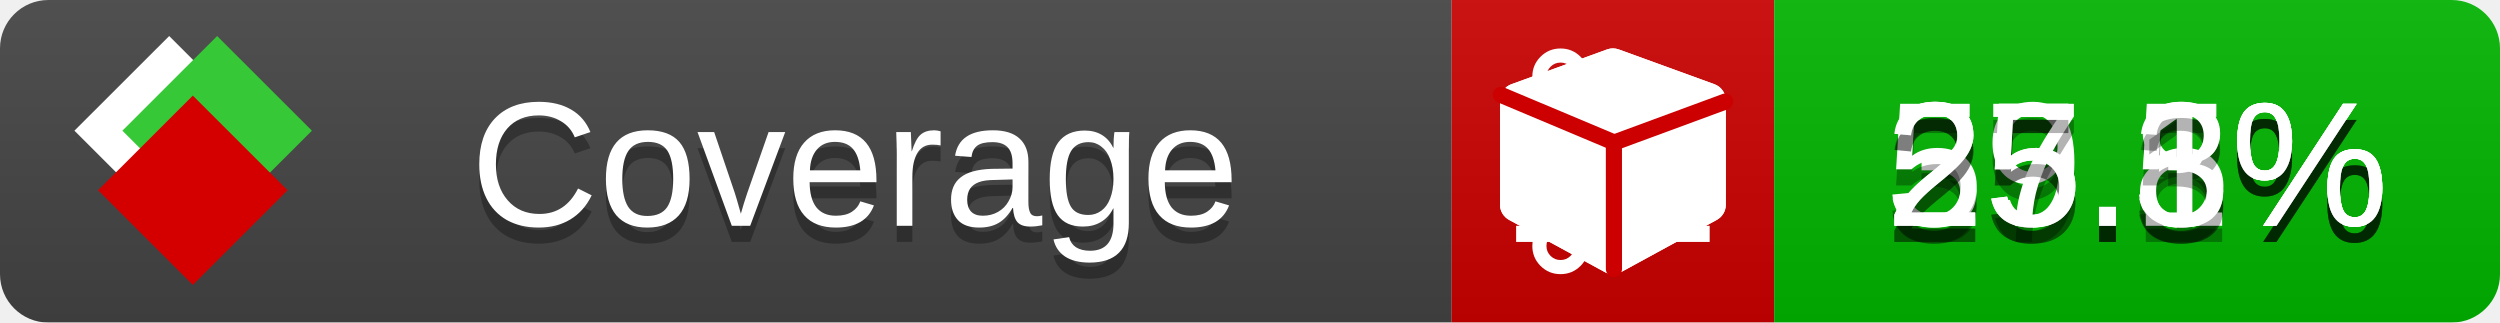
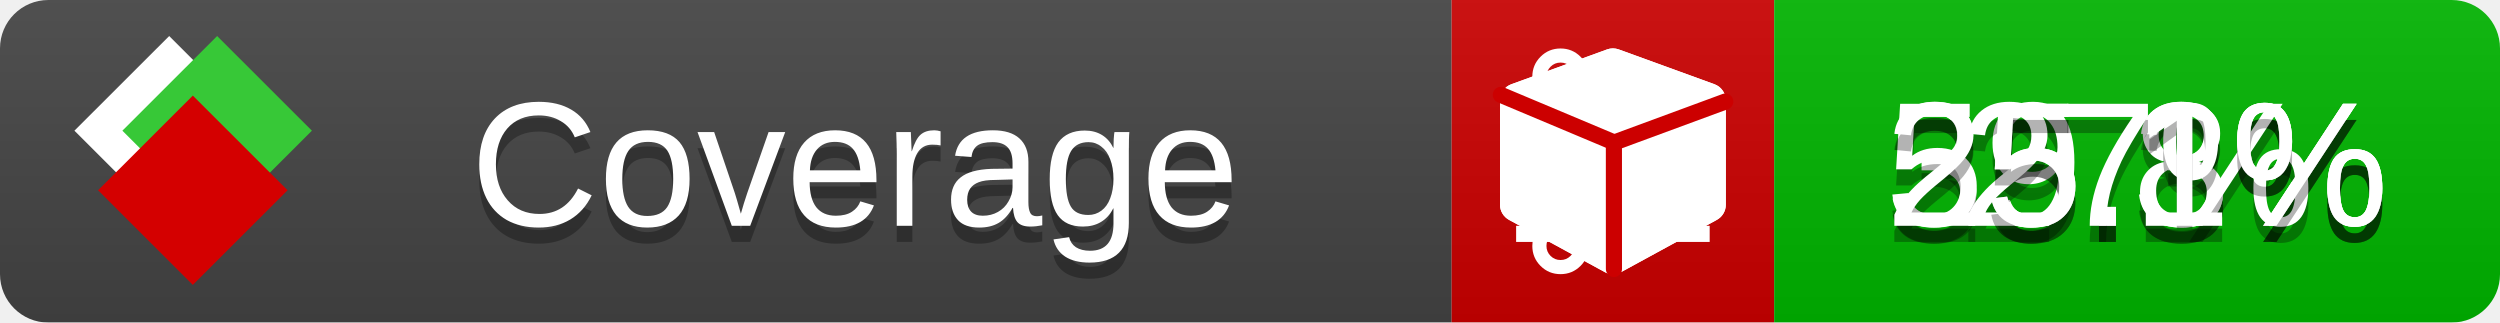
<svg xmlns="http://www.w3.org/2000/svg" xmlns:xlink="http://www.w3.org/1999/xlink" width="155" height="20">
  <style type="text/css">
          
            @keyframes fade1 {
                0% { visibility: visible; opacity: 1; }
               23% { visibility: visible; opacity: 1; }
               25% { visibility: hidden; opacity: 0; }
               48% { visibility: hidden; opacity: 0; }
               50% { visibility: hidden; opacity: 0; }
               73% { visibility: hidden; opacity: 0; }
               75% { visibility: hidden; opacity: 0; }
               98% { visibility: hidden; opacity: 0; }
              100% { visibility: visible; opacity: 1; }
            }
            @keyframes fade2 {
                0% { visibility: hidden; opacity: 0; }
               23% { visibility: hidden; opacity: 0; }
               25% { visibility: visible; opacity: 1; }
               48% { visibility: visible; opacity: 1; }
               50% { visibility: hidden; opacity: 0; }
               73% { visibility: hidden; opacity: 0; }
               75% { visibility: hidden; opacity: 0; }
               98% { visibility: hidden; opacity: 0; }
              100% { visibility: hidden; opacity: 0; }
            }
            @keyframes fade3 {
                0% { visibility: hidden; opacity: 0; }
               23% { visibility: hidden; opacity: 0; }
               25% { visibility: hidden; opacity: 0; }
               48% { visibility: hidden; opacity: 0; }
               50% { visibility: visible; opacity: 1; }
               73% { visibility: visible; opacity: 1; }
               75% { visibility: hidden; opacity: 0; }
               98% { visibility: hidden; opacity: 0; }
              100% { visibility: hidden; opacity: 0; }
            }
            @keyframes fade4 {
                0% { visibility: hidden; opacity: 0; }
               23% { visibility: hidden; opacity: 0; }
               25% { visibility: hidden; opacity: 0; }
               48% { visibility: hidden; opacity: 0; }
               50% { visibility: hidden; opacity: 0; }
               73% { visibility: hidden; opacity: 0; }
               75% { visibility: visible; opacity: 1; }
               98% { visibility: visible; opacity: 1; }
              100% { visibility: hidden; opacity: 0; }
            }
            .linecoverage {
                animation-duration: 15s;
                animation-name: fade1;
                animation-iteration-count: infinite;
            }
            .branchcoverage {
                animation-duration: 15s;
                animation-name: fade2;
                animation-iteration-count: infinite;
            }
            .methodcoverage {
                animation-duration: 15s;
                animation-name: fade3;
                animation-iteration-count: infinite;
            }
            .fullmethodcoverage {
                animation-duration: 15s;
                animation-name: fade4;
                animation-iteration-count: infinite;
            }
          
    </style>
  <defs>
    <linearGradient id="gradient" x2="0" y2="100%">
      <stop offset="0" stop-color="#bbb" stop-opacity=".1" />
      <stop offset="1" stop-opacity=".1" />
    </linearGradient>
    <linearGradient id="c">
      <stop offset="0" stop-color="#d40000" />
      <stop offset="1" stop-color="#ff2a2a" />
    </linearGradient>
    <linearGradient id="a">
      <stop offset="0" stop-color="#e0e0de" />
      <stop offset="1" stop-color="#fff" />
    </linearGradient>
    <linearGradient id="b">
      <stop offset="0" stop-color="#37c837" />
      <stop offset="1" stop-color="#217821" />
    </linearGradient>
    <linearGradient xlink:href="#a" id="e" x1="106.44" x2="69.96" y1="-11.96" y2="-46.84" gradientTransform="matrix(-.8426 -.00045 -.00045 -.8426 -94.27 -75.82)" gradientUnits="userSpaceOnUse" />
    <linearGradient xlink:href="#b" id="f" x1="56.19" x2="77.97" y1="-23.45" y2="10.62" gradientTransform="matrix(.8426 .00045 .00045 .8426 94.27 75.82)" gradientUnits="userSpaceOnUse" />
    <linearGradient xlink:href="#c" id="g" x1="79.98" x2="132.9" y1="10.79" y2="10.79" gradientTransform="matrix(.8426 .00045 .00045 .8426 94.27 75.82)" gradientUnits="userSpaceOnUse" />
    <mask id="mask">
      <rect width="155" height="20" rx="3" fill="#fff" />
    </mask>
    <g id="icon" transform="matrix(.04486 0 0 .04481 -.48 -.63)">
      <rect width="52.92" height="52.92" x="-109.72" y="-27.13" fill="url(#e)" transform="rotate(-135)" />
      <rect width="52.92" height="52.92" x="70.19" y="-39.18" fill="url(#f)" transform="rotate(45)" />
      <rect width="52.92" height="52.92" x="80.05" y="-15.74" fill="url(#g)" transform="rotate(45)" />
    </g>
  </defs>
  <g mask="url(#mask)">
    <rect x="0" y="0" width="90" height="20" fill="#444" />
    <rect x="90" y="0" width="20" height="20" fill="#c00" />
    <rect x="110" y="0" width="45" height="20" fill="#00B600" />
    <rect x="0" y="0" width="155" height="20" fill="url(#gradient)" />
  </g>
  <g>
    <path class="linecoverage" stroke="#fff" d="M94 6.5 h12 M94 10.5 h12 M94 14.5 h12" />
    <path class="branchcoverage" fill="#fff" d="m 97.628,15.247 q 0,-0.364 -0.255,-0.619 -0.255,-0.255 -0.619,-0.255 -0.364,0 -0.619,0.255 -0.255,0.255 -0.255,0.619 0,0.364 0.255,0.619 0.255,0.255 0.619,0.255 0.364,0 0.619,-0.255 0.255,-0.255 0.255,-0.619 z m 0,-10.493 q 0,-0.364 -0.255,-0.619 -0.255,-0.255 -0.619,-0.255 -0.364,0 -0.619,0.255 -0.255,0.255 -0.255,0.619 0,0.364 0.255,0.619 0.255,0.255 0.619,0.255 0.364,0 0.619,-0.255 0.255,-0.255 0.255,-0.619 z m 5.83,1.166 q 0,-0.364 -0.255,-0.619 -0.255,-0.255 -0.619,-0.255 -0.364,0 -0.619,0.255 -0.255,0.255 -0.255,0.619 0,0.364 0.255,0.619 0.255,0.255 0.619,0.255 0.364,0 0.619,-0.255 0.255,-0.255 0.255,-0.619 z m 0.874,0 q 0,0.474 -0.237,0.879 -0.237,0.405 -0.638,0.633 -0.018,2.614 -2.059,3.771 -0.619,0.346 -1.849,0.738 -1.166,0.364 -1.544,0.647 -0.378,0.282 -0.378,0.911 l 0,0.237 q 0.401,0.228 0.638,0.633 0.237,0.405 0.237,0.879 0,0.729 -0.51,1.239 -0.51,0.51 -1.239,0.51 -0.729,0 -1.239,-0.51 -0.51,-0.51 -0.51,-1.239 0,-0.474 0.237,-0.879 0.237,-0.405 0.638,-0.633 l 0,-7.469 q -0.401,-0.228 -0.638,-0.633 -0.237,-0.405 -0.237,-0.879 0,-0.729 0.51,-1.239 0.51,-0.51 1.239,-0.51 0.729,0 1.239,0.51 0.51,0.51 0.51,1.239 0,0.474 -0.237,0.879 -0.237,0.405 -0.638,0.633 l 0,4.527 q 0.492,-0.237 1.403,-0.519 0.501,-0.155 0.797,-0.269 0.296,-0.114 0.642,-0.282 0.346,-0.169 0.537,-0.36 0.191,-0.191 0.369,-0.465 0.178,-0.273 0.255,-0.633 0.077,-0.36 0.077,-0.833 -0.401,-0.228 -0.638,-0.633 -0.237,-0.405 -0.237,-0.879 0,-0.729 0.51,-1.239 0.51,-0.51 1.239,-0.51 0.729,0 1.239,0.51 0.51,0.51 0.51,1.239 z" />
    <path class="methodcoverage" fill="#fff" d="m 100.538,15.629 5.385,-2.936 v -5.351 l -5.385,1.96 z M 100,8.351 105.873,6.214 100,4.077 94.127,6.214 Z m 7,-2.12 v 6.462 q 0,0.294 -0.151,0.547 -0.151,0.252 -0.412,0.395 l -5.923,3.231 q -0.236,0.135 -0.513,0.135 -0.278,0 -0.513,-0.135 l -5.923,-3.231 Q 93.303,13.492 93.151,13.239 93,12.987 93,12.692 v -6.462 q 0,-0.337 0.194,-0.614 0.194,-0.278 0.513,-0.395 l 5.923,-2.154 q 0.185,-0.067 0.37,-0.067 0.185,0 0.37,0.067 l 5.923,2.154 q 0.32,0.118 0.513,0.395 Q 107,5.894 107,6.231 Z" />
    <path class="fullmethodcoverage" fill="#fff" d="m 107,6.231 v 6.462 c 0,0.196 -0.051,0.379 -0.151,0.547 -0.101,0.168 -0.238,0.3 -0.412,0.395 l -5.923,3.231 c -0.157,0.09 -0.328,0.135 -0.513,0.135 -0.185,0 -0.356,-0.045 -0.513,-0.135 l -5.923,-3.231 C 93.39,13.539 93.252,13.407 93.151,13.239 93.05,13.071 93,12.889 93,12.692 v -6.462 c 0,-0.224 0.065,-0.429 0.194,-0.614 0.129,-0.185 0.3,-0.317 0.513,-0.395 l 5.923,-2.154 c 0.123,-0.045 0.247,-0.067 0.37,-0.067 0.123,0 0.247,0.022 0.37,0.067 l 5.923,2.154 c 0.213,0.079 0.384,0.21 0.513,0.395 0.129,0.185 0.194,0.39 0.194,0.614 z" />
    <path class="fullmethodcoverage" style="fill:none;stroke:#cc0000;stroke-width:1;stroke-linecap:round;stroke-dasharray:none;stroke-opacity:1" d="m 100.064,16.677 -0.002,-7.833 6.906,-2.547" />
    <path class="fullmethodcoverage" style="fill:none;stroke:#cc0000;stroke-width:1;stroke-linecap:round;stroke-dasharray:none;stroke-opacity:1" d="M 99.914,8.765 93.052,5.882" />
  </g>
  <g fill="#fff" text-anchor="middle" font-family="Verdana,Arial,Geneva,sans-serif" font-size="11">
    <a xlink:href="https://github.com/danielpalme/ReportGenerator" target="_top">
      <use xlink:href="#icon" transform="translate(3,1) scale(3.5)" />
    </a>
    <text x="53" y="15" fill="#010101" fill-opacity=".3">Coverage</text>
    <text x="53" y="14" fill="#fff">Coverage</text>
    <text class="linecoverage" x="132.5" y="15" fill="#010101" fill-opacity=".3">39.8%</text>
    <text class="linecoverage" x="132.5" y="14">39.8%</text>
-     <text class="branchcoverage" x="132.5" y="15" fill="#010101" fill-opacity=".3">55.5%</text>
-     <text class="branchcoverage" x="132.5" y="14">55.5%</text>
-     <text class="methodcoverage" x="132.5" y="15" fill="#010101" fill-opacity=".3">27.1%</text>
-     <text class="methodcoverage" x="132.5" y="14">27.1%</text>
-     <text class="fullmethodcoverage" x="132.5" y="15" fill="#010101" fill-opacity=".3">25.3%</text>
-     <text class="fullmethodcoverage" x="132.5" y="14">25.3%</text>
+     <text class="branchcoverage" x="132.5" y="15" fill="#010101" fill-opacity=".3">55.3%</text>
+     <text class="branchcoverage" x="132.5" y="14">55.3%</text>
+     <text class="methodcoverage" x="132.5" y="15" fill="#010101" fill-opacity=".3">27%</text>
+     <text class="methodcoverage" x="132.5" y="14">27%</text>
+     <text class="fullmethodcoverage" x="132.5" y="15" fill="#010101" fill-opacity=".3">25.1%</text>
+     <text class="fullmethodcoverage" x="132.5" y="14">25.1%</text>
  </g>
  <g>
    <rect class="linecoverage" x="90" y="0" width="65" height="20" fill-opacity="0" />
    <rect class="branchcoverage" x="90" y="0" width="65" height="20" fill-opacity="0" />
    <rect class="methodcoverage" x="90" y="0" width="65" height="20" fill-opacity="0" />
    <rect class="fullmethodcoverage" x="90" y="0" width="65" height="20" fill-opacity="0" />
  </g>
</svg>
